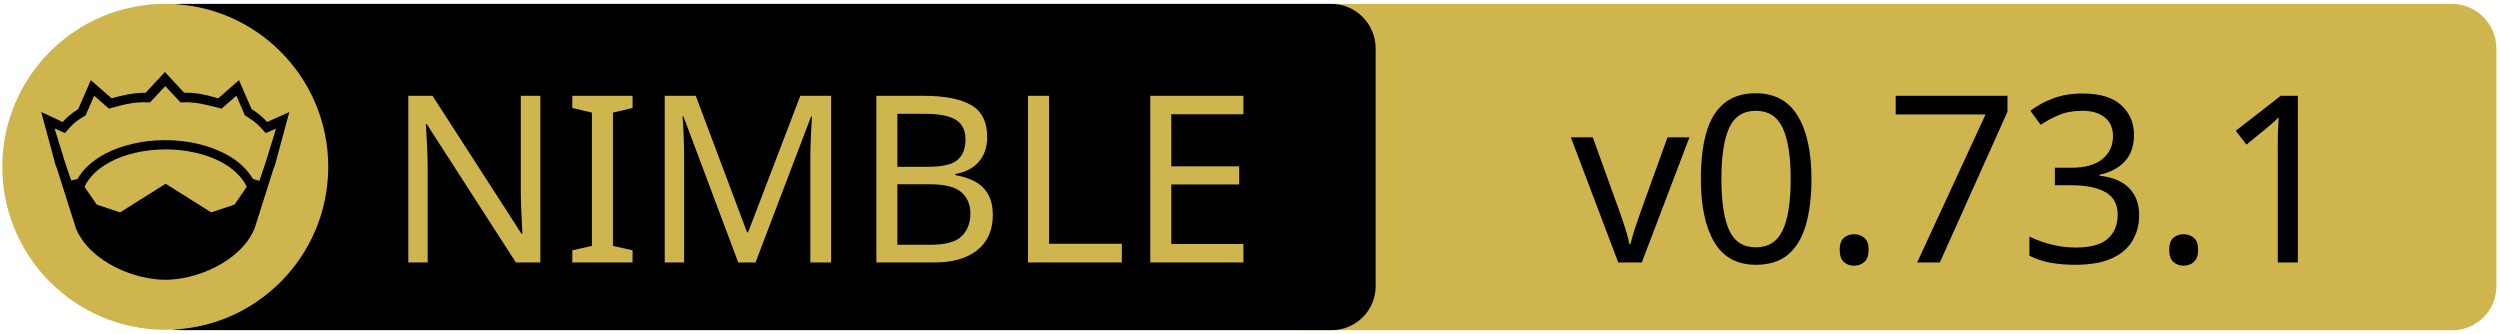
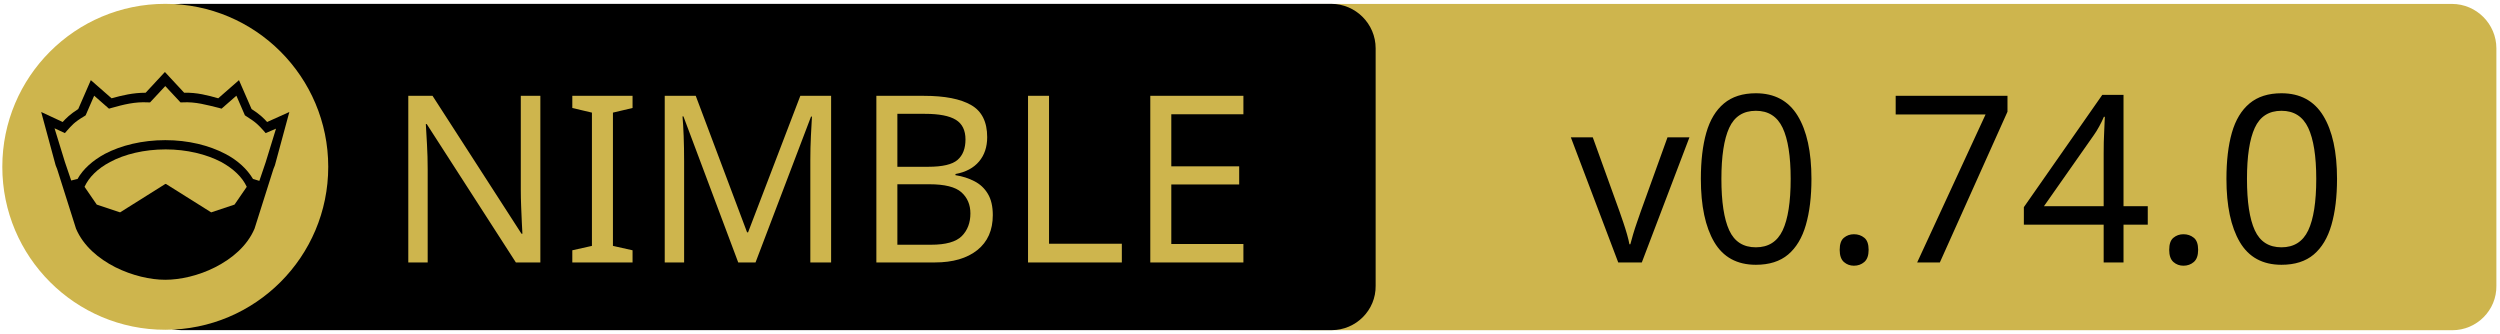
<svg xmlns="http://www.w3.org/2000/svg" xmlns:xlink="http://www.w3.org/1999/xlink" width="675" height="90" xml:space="preserve" version="1.1">
  <a xlink:href="https://github.com/foxoman/retroui">
    <g>
      <path fill="#CEB54D" id="svg_15" d="m662.123,89.159l-310.5,0c-6.6,0 -12,-5.4 -12,-12l0,-64.1c0,-6.6 5.4,-12 12,-12l310.4,0c6.6,0 12,5.4 12,12l0,64.1c0.1,6.6 -5.3,12 -11.9,12z" />
      <path id="svg_1" d="m359.524,89.139l-310.5,0c-6.6,0 -12,-5.4 -12,-12l0,-64.1c0,-6.6 5.4,-12 12,-12l310.4,0c6.6,0 12,5.4 12,12l0,64.1c0.1,6.6 -5.3,12 -11.9,12z" />
      <rect id="svg_2" fill="none" height="45.9" width="315.3" class="st0" y="24.539" x="60.224" />
      <circle id="svg_4" fill="#CEB54D" r="44" cy="45.039" cx="44.624" class="st1" />
      <g id="XMLID_4_">
        <path id="svg_5" d="m78.124,30.239l-3.9,14.4l-0.4,1l-5.1,16.1c0,0 0,0 0,0c-2,4.7 -6.1,8.1 -10.6,10.4c-4.5,2.3 -9.5,3.4 -13.5,3.4c-4,0 -8.9,-1.1 -13.5,-3.4c-4.5,-2.3 -8.6,-5.7 -10.6,-10.4c0,0 0,0 0,0l-5.1,-16.1l-0.4,-1l-3.9,-14.4l5.8,2.7c0.9,-1 2,-2.1 4.2,-3.5l3.4,-7.8l5.6,4.9c2.9,-0.8 5.8,-1.5 9.2,-1.5l5.2,-5.6l5.2,5.6c3.4,-0.1 6.4,0.7 9.2,1.5l5.6,-4.9l3.4,7.8c2.2,1.4 3.3,2.5 4.2,3.5l6,-2.7z" />
        <g id="XMLID_6_">
          <g id="svg_6">
            <path id="svg_7" fill="#CEB54D" d="m66.624,50.439l-3.3,4.8l-6.3,2.1l-12.1,-7.6c-0.1,-0.1 -0.3,-0.1 -0.4,0l-12.1,7.6l-6.3,-2.1l-3.3,-4.8c1.2,-2.6 3.5,-4.9 6.9,-6.7c3.9,-2.1 9.2,-3.4 15,-3.4c5.7,0 11,1.3 15,3.4c3.3,1.8 5.7,4.1 6.9,6.7z" class="st1" />
          </g>
          <g id="svg_8" />
        </g>
        <g id="XMLID_5_">
          <g id="svg_9">
            <path id="svg_10" fill="#CEB54D" d="m74.524,34.739l-2.8,9.1l-1.7,5l-1.6,-0.5c0,0 -0.1,0 -0.1,0c-1.6,-2.7 -4.2,-5.1 -7.5,-6.8c-4.4,-2.3 -10,-3.7 -16.2,-3.7c-6.2,0 -11.9,1.4 -16.3,3.7c-3.3,1.8 -5.9,4.1 -7.4,6.8c0,0 -0.1,0 -0.1,0l-1.6,0.4l-1.7,-5l-2.8,-9.1l2.8,1.3l0.6,-0.7c1.2,-1.3 1.8,-2.2 4.7,-3.9l0.3,-0.2l2.3,-5.3l4,3.5l0.7,-0.2c3.2,-0.9 6.3,-1.7 9.8,-1.5l0.6,0l4.1,-4.4l4.1,4.4l0.6,0c3.5,-0.2 6.5,0.7 9.8,1.5l0.7,0.2l4,-3.5l2.3,5.3l0.3,0.2c2.9,1.8 3.5,2.6 4.7,3.9l0.6,0.7l2.8,-1.2z" class="st1" />
          </g>
          <g id="svg_11" />
        </g>
      </g>
      <text x="-442" y="-350.021" id="svg_16" font-size="63px" font-family="'PT Sans Caption', 'Tahoma', 'Helvetica Neue Medium', 'PT Sans', sans-serif" fill="#CEB54D" class="st1 st2 st3" transform="matrix(1 0 0 1 546.13 420.879)">NIMBLE</text>
-       <text x="-122.0" y="-350.012" id="svg_17" font-size="63.012px" font-family="'PT Sans Caption', 'Tahoma', 'Helvetica Neue Medium', 'PT Sans', sans-serif" fill="#000000" class="st1 st2 st3" transform="matrix(1 0 0 1 546.13 420.879)">v0.73.1</text>
+       <text x="-122.0" y="-350.012" id="svg_17" font-size="63.012px" font-family="'PT Sans Caption', 'Tahoma', 'Helvetica Neue Medium', 'PT Sans', sans-serif" fill="#000000" class="st1 st2 st3" transform="matrix(1 0 0 1 546.13 420.879)">v0.74.0</text>
    </g>
  </a>
</svg>
